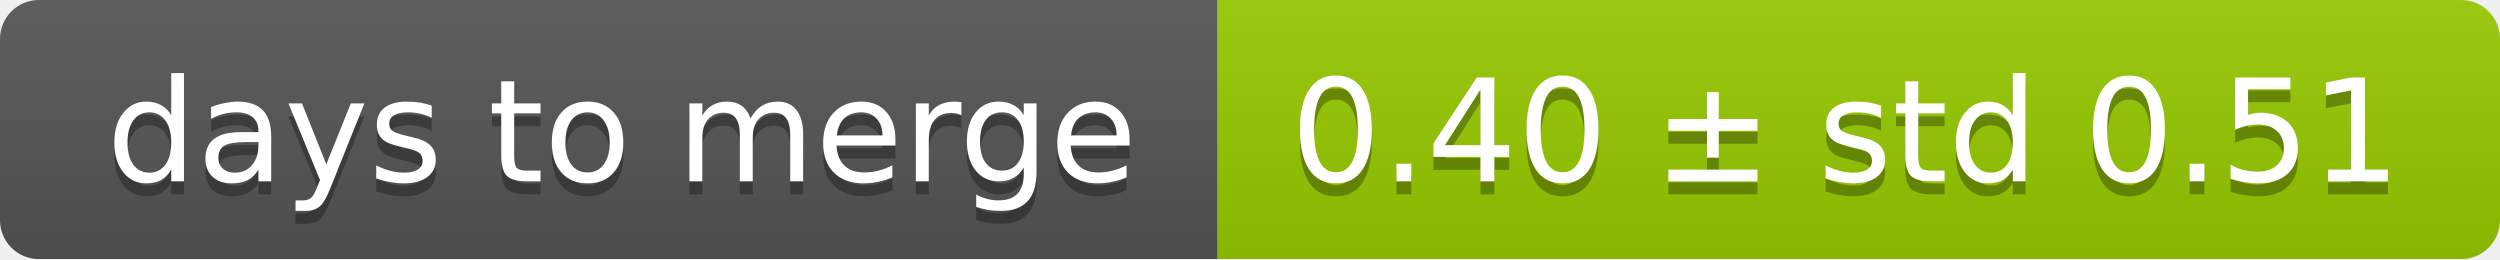
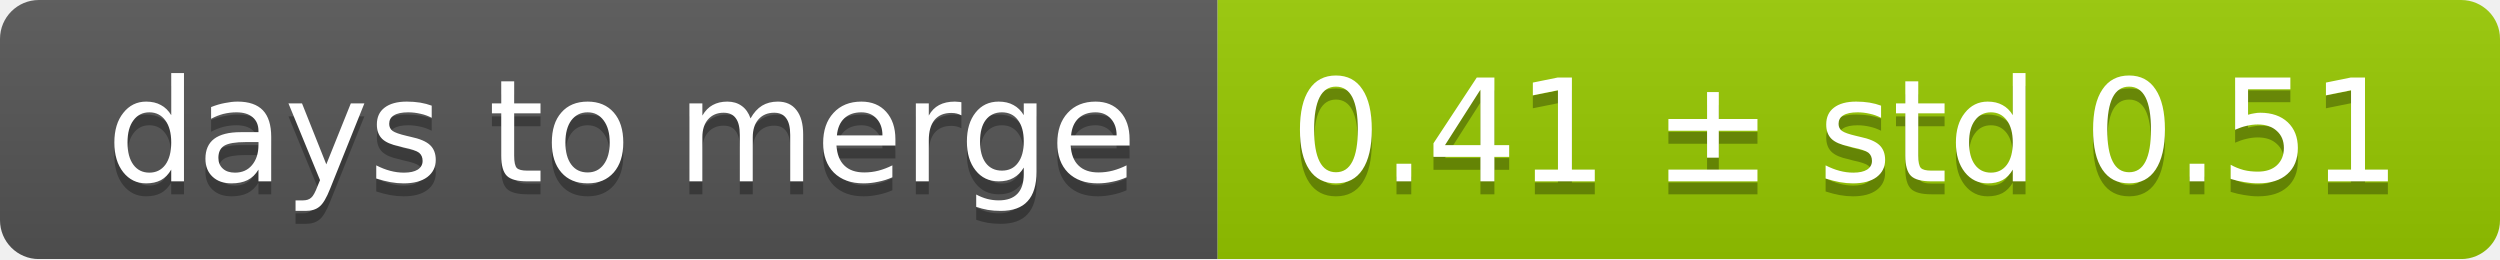
<svg xmlns="http://www.w3.org/2000/svg" width="193" height="20">
  <linearGradient id="smooth" x2="0" y2="100%">
    <stop offset="0" stop-color="#bbb" stop-opacity=".1" />
    <stop offset="1" stop-opacity=".1" />
  </linearGradient>
  <mask id="round">
    <rect width="193" height="20" rx="3" fill="#fff" />
  </mask>
  <g mask="url(#round)">
    <rect width="94" height="20" fill="#555" />
    <rect x="94" width="99" height="20" fill="#97ca00" />
    <rect width="193" height="20" fill="url(#smooth)" />
  </g>
  <g fill="#fff" text-anchor="middle" font-family="DejaVu Sans,Verdana,Geneva,sans-serif" font-size="11">
    <text x="48" y="15" fill="#010101" fill-opacity=".3">days to merge</text>
    <text x="48" y="14">days to merge</text>
-     <text x="142.5" y="15" fill="#010101" fill-opacity=".3">0.40 ± std 0.51</text>
-     <text x="142.5" y="14">0.40 ± std 0.51</text>
+     <text x="142.5" y="15" fill="#010101" fill-opacity=".3">0.41 ± std 0.51</text>
+     <text x="142.5" y="14">0.41 ± std 0.51</text>
  </g>
</svg>
